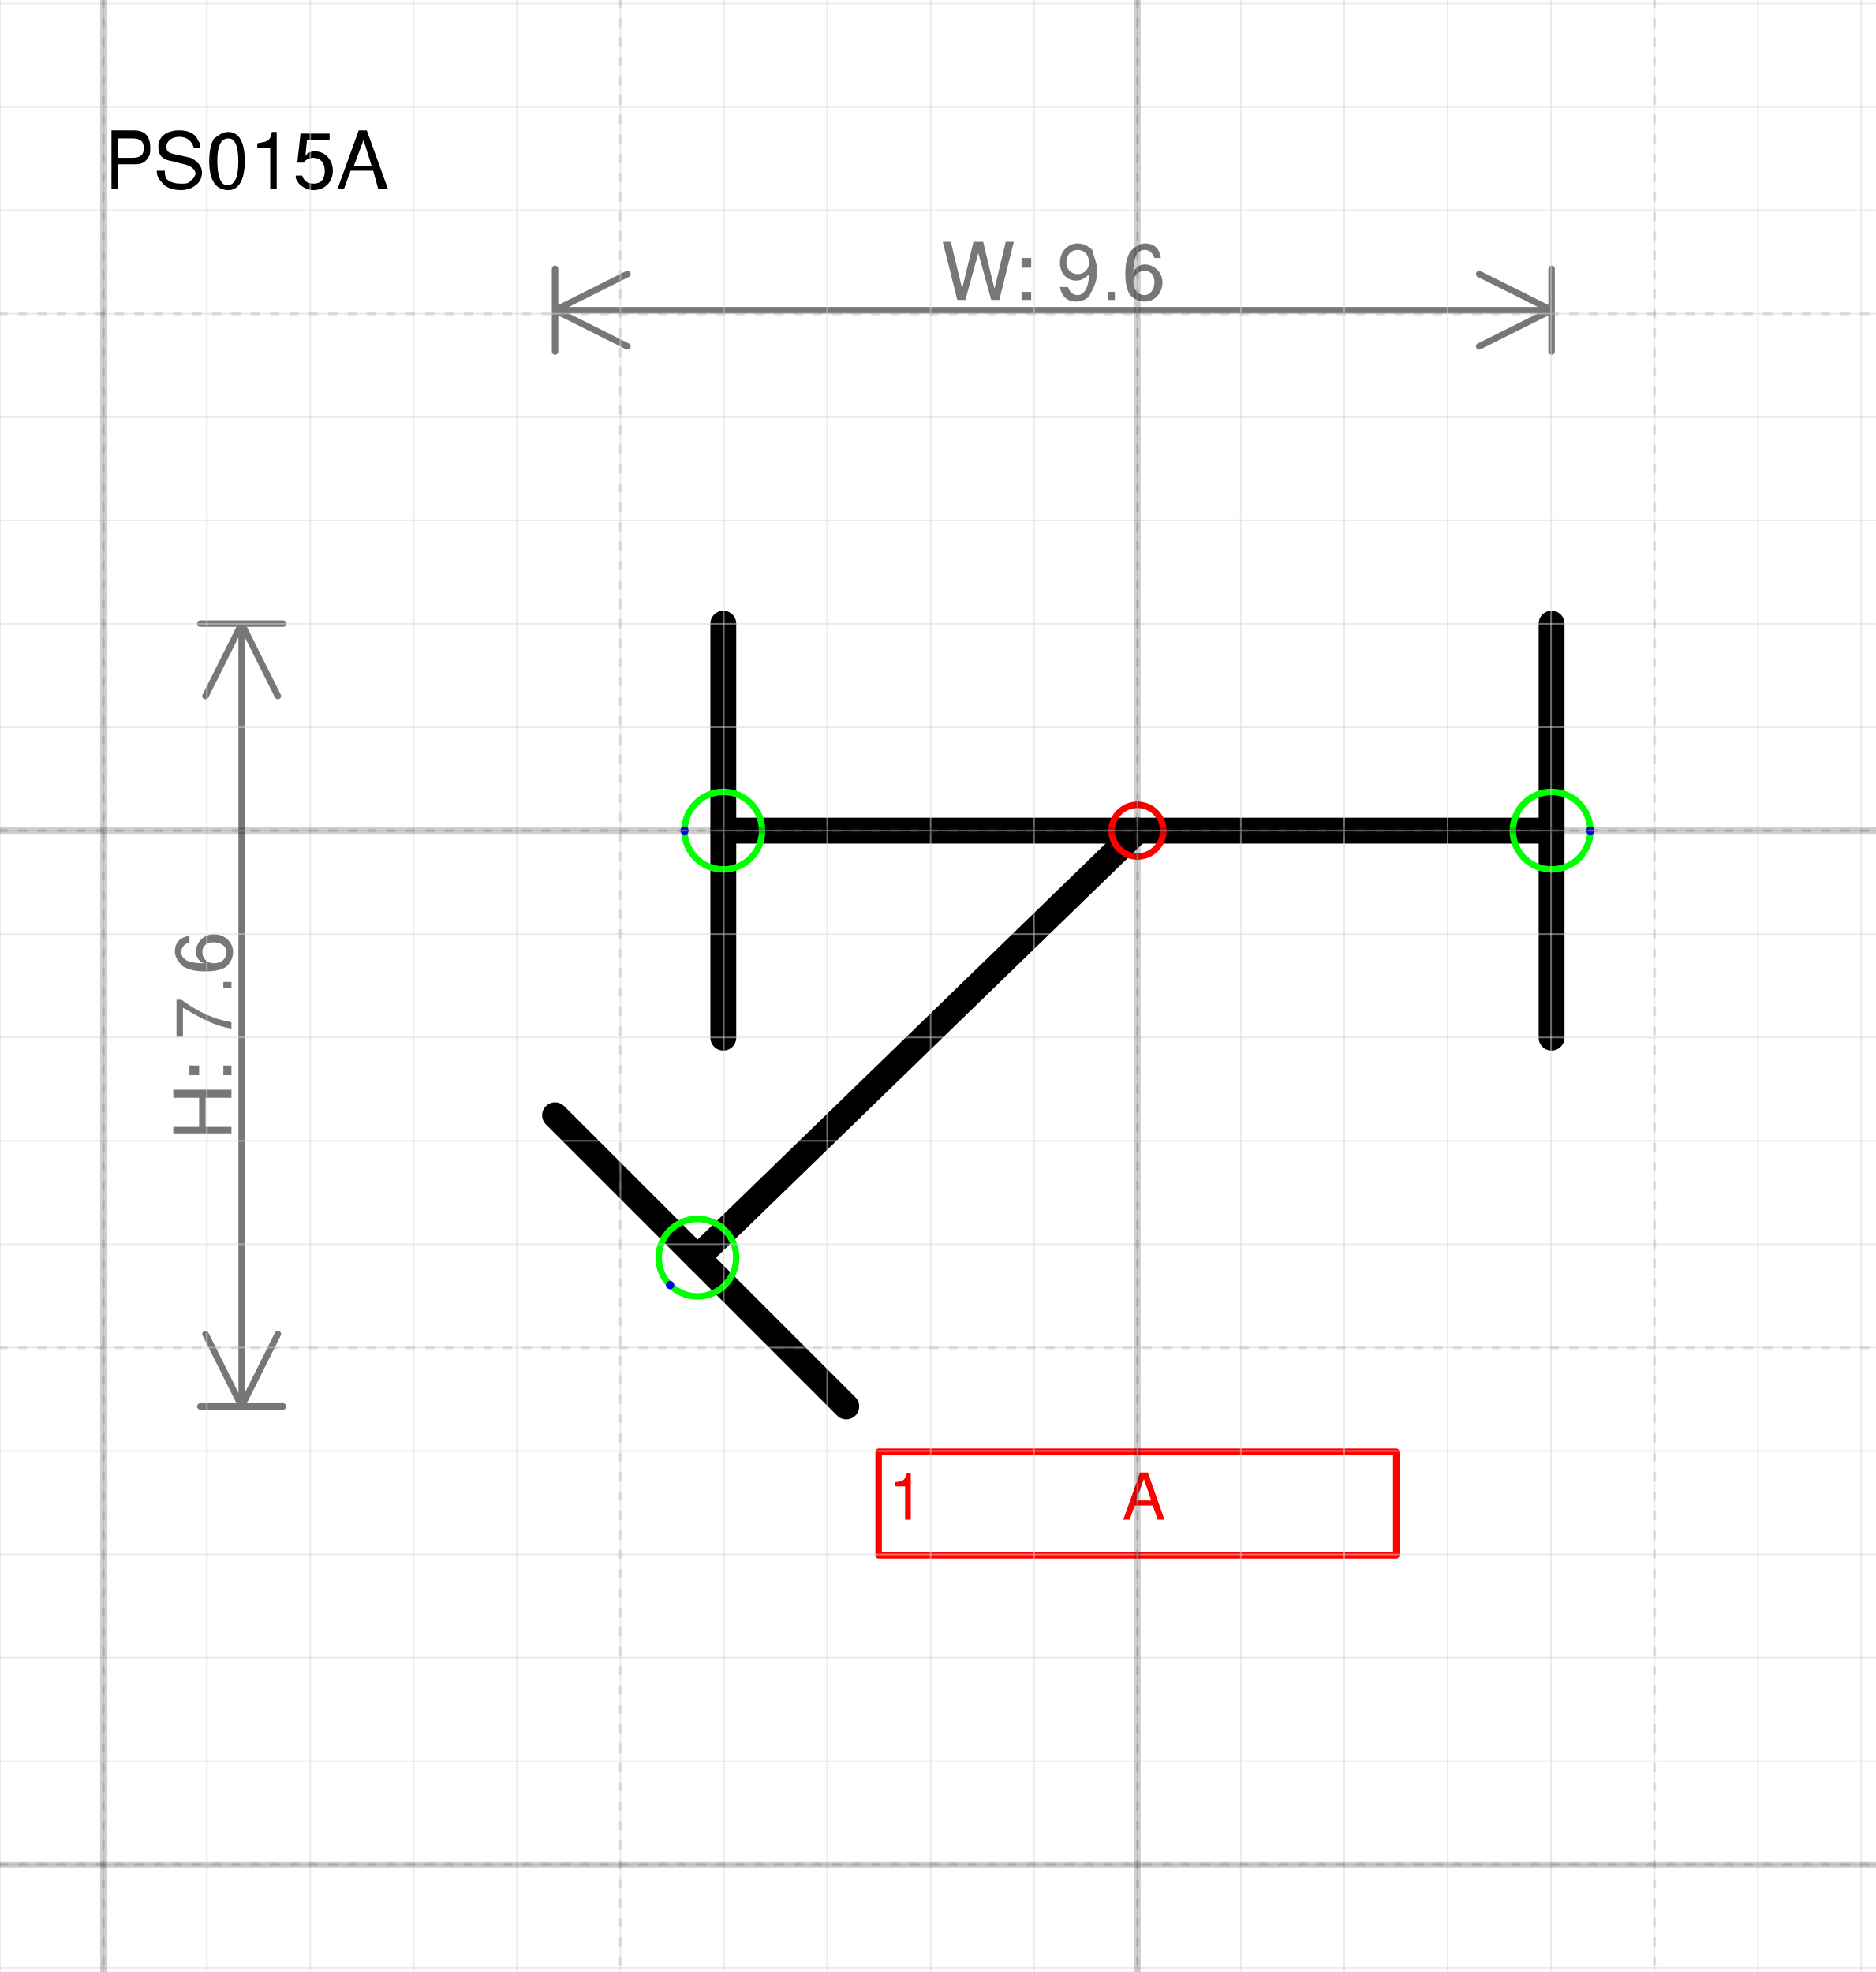
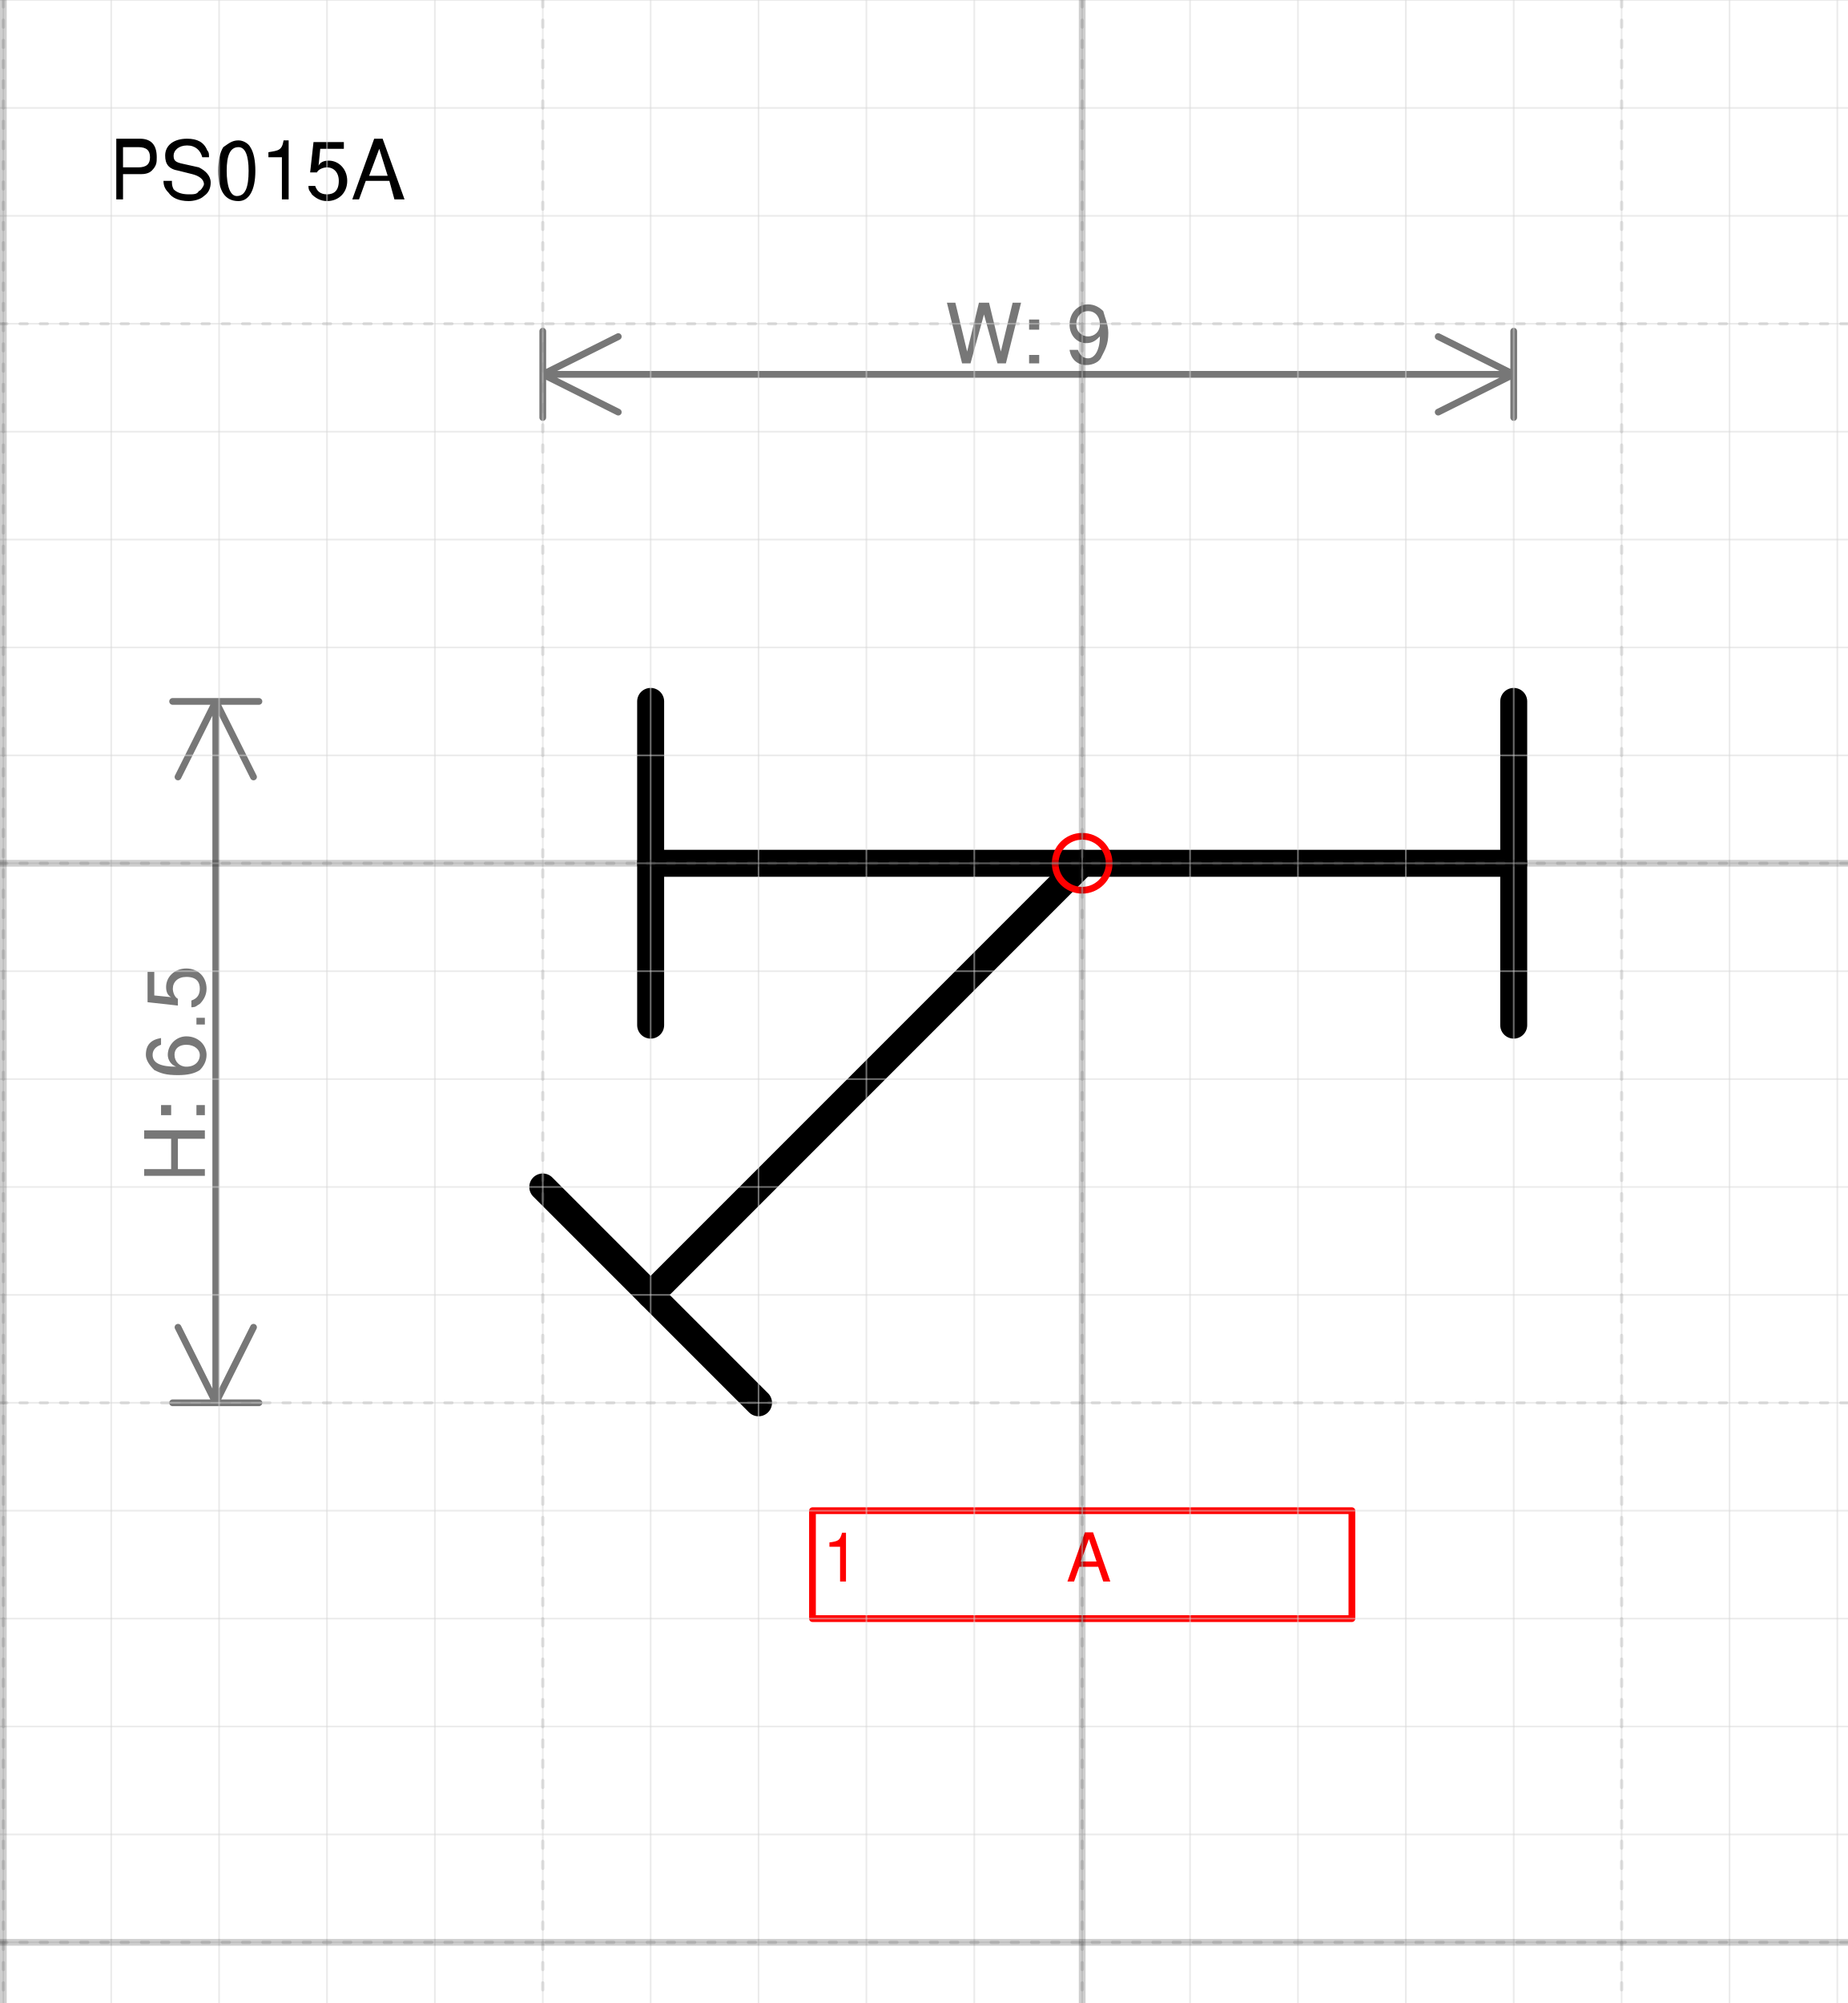
- <svg xmlns="http://www.w3.org/2000/svg" version="1.1" width="76.774mm" height="80.737mm" viewBox="-11 -8.034 18.137 19.073">
+ <svg xmlns="http://www.w3.org/2000/svg" version="1.1" width="72.49mm" height="78.575mm" viewBox="-10.031 -8 17.125 18.562">
  <defs vector-effect="non-scaling-stroke" />
  <g>
-     <g id="cell-rTv7CTksNgFsIOxEW_WO-3" layer="Symbol">
-       <path d="M-5.632 2.753L-2.816 5.569" fill="none" stroke="rgb(0, 0, 0)" stroke-miterlimit="10" pointer-events="stroke" stroke-width="0.25" stroke-linecap="round" stroke-linejoin="round" />
+     <g id="cell-LmwRa5m2ogFTfMC_VaVA-14" layer="Symbol">
+       <path d="M-4 0L0 0" fill="none" stroke="rgb(0, 0, 0)" stroke-miterlimit="10" pointer-events="stroke" stroke-width="0.25" stroke-linecap="round" stroke-linejoin="round" />
    </g>
-     <g id="cell-LmwRa5m2ogFTfMC_VaVA-14" layer="Symbol">
-       <path d="M-4.005 0L0 0" fill="none" stroke="rgb(0, 0, 0)" stroke-miterlimit="10" pointer-events="stroke" stroke-width="0.25" stroke-linecap="round" stroke-linejoin="round" />
+     <g id="cell-LmwRa5m2ogFTfMC_VaVA-13" layer="Symbol">
+       <path d="M-3 5L-5 3" fill="none" stroke="rgb(0, 0, 0)" stroke-miterlimit="10" pointer-events="stroke" stroke-width="0.25" stroke-linecap="round" stroke-linejoin="round" />
    </g>
    <g id="cell-LmwRa5m2ogFTfMC_VaVA-12" layer="Symbol">
-       <path d="M-4.255 4.13L0 0" fill="none" stroke="rgb(0, 0, 0)" stroke-miterlimit="10" pointer-events="stroke" stroke-width="0.25" stroke-linecap="round" stroke-linejoin="round" />
+       <path d="M-4 4L0 0" fill="none" stroke="rgb(0, 0, 0)" stroke-miterlimit="10" pointer-events="stroke" stroke-width="0.25" stroke-linecap="round" stroke-linejoin="round" />
    </g>
    <g id="cell-LmwRa5m2ogFTfMC_VaVA-5" layer="Symbol">
-       <path d="M0 0L4.005 0" fill="none" stroke="rgb(0, 0, 0)" stroke-miterlimit="10" pointer-events="stroke" stroke-width="0.25" stroke-linecap="round" stroke-linejoin="round" />
+       <path d="M0 0L4 0" fill="none" stroke="rgb(0, 0, 0)" stroke-miterlimit="10" pointer-events="stroke" stroke-width="0.25" stroke-linecap="round" stroke-linejoin="round" />
    </g>
    <g id="cell-LmwRa5m2ogFTfMC_VaVA-0" layer="Symbol">
-       <path d="M4.005 2.002L4.005-2.002" fill="none" stroke="rgb(0, 0, 0)" stroke-miterlimit="10" pointer-events="stroke" stroke-width="0.25" stroke-linecap="round" stroke-linejoin="round" />
+       <path d="M4 1.5L4-1.5" fill="none" stroke="rgb(0, 0, 0)" stroke-miterlimit="10" pointer-events="stroke" stroke-width="0.25" stroke-linecap="round" stroke-linejoin="round" />
    </g>
    <g id="cell-8SfY9AcWIXY1wlhgkMa5-3" layer="Symbol">
-       <path d="M-4.005 2.002L-4.005-2.002" fill="none" stroke="rgb(0, 0, 0)" stroke-miterlimit="10" pointer-events="stroke" stroke-width="0.25" stroke-linecap="round" stroke-linejoin="round" />
+       <path d="M-4 1.5L-4-1.5" fill="none" stroke="rgb(0, 0, 0)" stroke-miterlimit="10" pointer-events="stroke" stroke-width="0.25" stroke-linecap="round" stroke-linejoin="round" />
    </g>
    <g id="cell-rSNX6scutslhj8xv5Tr2-47" content="&lt;object label=&quot;%LabelLines%&amp;amp;nbsp; &amp;amp;nbsp; &amp;amp;nbsp; &amp;amp;nbsp; &amp;amp;nbsp; &amp;amp;nbsp;%LabelIndex%&quot; placeholders=&quot;1&quot; LabelLines=&quot;1&quot; LabelIndex=&quot;A&quot;/&gt;" data-label="%LabelLines%&amp;nbsp; &amp;nbsp; &amp;nbsp; &amp;nbsp; &amp;nbsp; &amp;nbsp;%LabelIndex%" data-placeholders="1" data-LabelLines="1" data-LabelIndex="A" layer="Label">
-       <path fill="none" stroke="#ff0000" pointer-events="all" d="M-2.503 6.007L2.503 6.007 2.503 7.008-2.503 7.008z" vector-effect="non-scaling-stroke" stroke-linecap="round" stroke-linejoin="round" />
+       <path fill="none" stroke="#ff0000" pointer-events="all" d="M-2.5 6L2.5 6 2.5 7-2.5 7z" vector-effect="non-scaling-stroke" stroke-linecap="round" stroke-linejoin="round" />
      <g>
-         <text x="52" y="139" fill="#FF0000" font-family="Helvetica" font-size="10px" transform="scale(0.0625738 0.0625738) translate(-90 -32) translate(-0.5 -0.5)" vector-effect="non-scaling-stroke" stroke-linecap="round" stroke-linejoin="round">1           A</text>
+         <text x="42" y="131" fill="#FF0000" font-family="Helvetica" font-size="10px" transform="scale(0.0625 0.0625) translate(-80 -24) translate(-0.5 -0.5)" vector-effect="non-scaling-stroke" stroke-linecap="round" stroke-linejoin="round">1           A</text>
      </g>
-     </g>
-     <g id="cell-rTv7CTksNgFsIOxEW_WO-0" content="&lt;object label=&quot;Connection&quot; PipingConnector=&quot;Y&quot; LabelConnector=&quot;N&quot; SignalConnector=&quot;N&quot; Direction=&quot;0&quot; AuxiliaryConnector=&quot;N&quot;/&gt;" data-label="Connection" data-PipingConnector="Y" data-LabelConnector="N" data-SignalConnector="N" data-Direction="0" data-AuxiliaryConnector="N" layer="Connection">
-       <ellipse cx="4.005" cy="0" rx="0.375" ry="0.375" fill="none" stroke="#00ff00" vector-effect="non-scaling-stroke" />
-       <ellipse cx="4.38" cy="0" rx="0.04" ry="0.04" fill="#0000ff" stroke="none" vector-effect="non-scaling-stroke" />
-     </g>
-     <g id="cell-rTv7CTksNgFsIOxEW_WO-1" content="&lt;object label=&quot;Connection&quot; PipingConnector=&quot;Y&quot; LabelConnector=&quot;N&quot; SignalConnector=&quot;N&quot; Direction=&quot;180&quot; AuxiliaryConnector=&quot;N&quot;/&gt;" data-label="Connection" data-PipingConnector="Y" data-LabelConnector="N" data-SignalConnector="N" data-Direction="180" data-AuxiliaryConnector="N" layer="Connection">
-       <ellipse cx="-4.005" cy="0" rx="0.375" ry="0.375" fill="none" stroke="#00ff00" vector-effect="non-scaling-stroke" />
-       <ellipse cx="-4.38" cy="4.5924253663221344e-17" rx="0.04" ry="0.04" fill="#0000ff" stroke="none" vector-effect="non-scaling-stroke" />
-     </g>
-     <g id="cell-rTv7CTksNgFsIOxEW_WO-7" content="&lt;object label=&quot;Connection&quot; PipingConnector=&quot;Y&quot; LabelConnector=&quot;N&quot; SignalConnector=&quot;N&quot; Direction=&quot;135&quot; AuxiliaryConnector=&quot;N&quot;/&gt;" data-label="Connection" data-PipingConnector="Y" data-LabelConnector="N" data-SignalConnector="N" data-Direction="135" data-AuxiliaryConnector="N" layer="Connection">
-       <ellipse cx="-4.255" cy="4.13" rx="0.375" ry="0.375" fill="none" stroke="#00ff00" vector-effect="non-scaling-stroke" />
-       <ellipse cx="-4.52" cy="4.395" rx="0.04" ry="0.04" fill="#0000ff" stroke="none" vector-effect="non-scaling-stroke" />
    </g>
    <g id="cell-ogxcq6U86kEdoaEebC_T-0" content="&lt;object label=&quot;origo&quot;/&gt;" data-label="origo" layer="Origo">
      <ellipse cx="0" cy="0" rx="0.25" ry="0.25" fill="none" stroke="#ff0000" vector-effect="non-scaling-stroke" />
    </g>
  </g>
  <g layer="Dimension">
-     <text x="-0.813" y="-5.134" font-size="0.2mm" font-family="Helvetica" text-anchor="middle" fill="#777777" stroke-linecap="round" stroke-linejoin="round">W: 9.6</text>
-     <path d="M-5.632,-5.034 4.005,-5.034 M-5.632,-5.034 -4.932,-5.384 M-5.632,-5.034 -4.932,-4.684 M4.005,-5.034 3.305,-5.384 M4.005,-5.034 3.305,-4.684 M-5.632,-4.634 -5.632,-5.434 M4.005,-4.634 4.005,-5.434" stroke="#777777" vector-effect="non-scaling-stroke" stroke-linecap="round" stroke-linejoin="round" />
-     <text x="-8.763" y="1.983" font-size="0.2mm" font-family="Helvetica" text-anchor="middle" fill="#777777" transform="rotate(-90 -8.762928 1.983353)" stroke-linecap="round" stroke-linejoin="round">H: 7.6</text>
-     <path d="M-8.663-2.002L-8.663 5.569M-8.663-2.002L-8.313-1.302M-8.663-2.002L-9.013-1.302M-8.663 5.569L-8.313 4.869M-8.663 5.569L-9.013 4.869M-9.063-2.002L-8.263-2.002M-9.063 5.569L-8.263 5.569" stroke="#777777" vector-effect="non-scaling-stroke" stroke-linecap="round" stroke-linejoin="round" />
+     <text x="-0.5" y="-4.631" font-size="0.2mm" font-family="Helvetica" text-anchor="middle" fill="#777777" stroke-linecap="round" stroke-linejoin="round">W: 9</text>
+     <path d="M-5,-4.531 4,-4.531 M-5,-4.531 -4.3,-4.881 M-5,-4.531 -4.3,-4.181 M4,-4.531 3.3,-4.881 M4,-4.531 3.3,-4.181 M-5,-4.131 -5,-4.931 M4,-4.131 4,-4.931" stroke="#777777" vector-effect="non-scaling-stroke" stroke-linecap="round" stroke-linejoin="round" />
+     <text x="-8.131" y="1.95" font-size="0.2mm" font-family="Helvetica" text-anchor="middle" fill="#777777" transform="rotate(-90 -8.13125 1.95)" stroke-linecap="round" stroke-linejoin="round">H: 6.5</text>
+     <path d="M-8.031-1.5L-8.031 5M-8.031-1.5L-7.681-0.8M-8.031-1.5L-8.381-0.8M-8.031 5L-7.681 4.3M-8.031 5L-8.381 4.3M-8.431-1.5L-7.631-1.5M-8.431 5L-7.631 5" stroke="#777777" vector-effect="non-scaling-stroke" stroke-linecap="round" stroke-linejoin="round" />
  </g>
  <g layer="SymbolRegistrationNumber">
-     <text x="-10" y="-6.209" font-size="0.2mm" font-family="Helvetica" text-anchor="start" fill="#000000" stroke-linecap="round" stroke-linejoin="round">PS015A</text>
+     <text x="-9.031" y="-6.154" font-size="0.2mm" font-family="Helvetica" text-anchor="start" fill="#000000" stroke-linecap="round" stroke-linejoin="round">PS015A</text>
  </g>
  <g layer="Grid">
    <g layer="Grid_micro">
-       <path d="M-11,-8 7.137,-8" fill="none" stroke="rgb(216, 216, 216)" stroke-opacity="0.5" stroke-width="0.25" vector-effect="non-scaling-stroke" stroke-linecap="round" stroke-linejoin="round" />
-       <path d="M-11,-7 7.137,-7" fill="none" stroke="rgb(216, 216, 216)" stroke-opacity="0.5" stroke-width="0.25" vector-effect="non-scaling-stroke" stroke-linecap="round" stroke-linejoin="round" />
-       <path d="M-11,-6 7.137,-6" fill="none" stroke="rgb(216, 216, 216)" stroke-opacity="0.5" stroke-width="0.25" vector-effect="non-scaling-stroke" stroke-linecap="round" stroke-linejoin="round" />
-       <path d="M-11,-5 7.137,-5" fill="none" stroke="rgb(216, 216, 216)" stroke-opacity="0.5" stroke-width="0.25" vector-effect="non-scaling-stroke" stroke-linecap="round" stroke-linejoin="round" />
-       <path d="M-11,-4 7.137,-4" fill="none" stroke="rgb(216, 216, 216)" stroke-opacity="0.5" stroke-width="0.25" vector-effect="non-scaling-stroke" stroke-linecap="round" stroke-linejoin="round" />
-       <path d="M-11,-3 7.137,-3" fill="none" stroke="rgb(216, 216, 216)" stroke-opacity="0.5" stroke-width="0.25" vector-effect="non-scaling-stroke" stroke-linecap="round" stroke-linejoin="round" />
-       <path d="M-11,-2 7.137,-2" fill="none" stroke="rgb(216, 216, 216)" stroke-opacity="0.5" stroke-width="0.25" vector-effect="non-scaling-stroke" stroke-linecap="round" stroke-linejoin="round" />
-       <path d="M-11,-1 7.137,-1" fill="none" stroke="rgb(216, 216, 216)" stroke-opacity="0.5" stroke-width="0.25" vector-effect="non-scaling-stroke" stroke-linecap="round" stroke-linejoin="round" />
-       <path d="M-11,0 7.137,0" fill="none" stroke="rgb(216, 216, 216)" stroke-opacity="0.5" stroke-width="0.25" vector-effect="non-scaling-stroke" stroke-linecap="round" stroke-linejoin="round" />
-       <path d="M-11,1 7.137,1" fill="none" stroke="rgb(216, 216, 216)" stroke-opacity="0.5" stroke-width="0.25" vector-effect="non-scaling-stroke" stroke-linecap="round" stroke-linejoin="round" />
-       <path d="M-11,2 7.137,2" fill="none" stroke="rgb(216, 216, 216)" stroke-opacity="0.5" stroke-width="0.25" vector-effect="non-scaling-stroke" stroke-linecap="round" stroke-linejoin="round" />
-       <path d="M-11,3 7.137,3" fill="none" stroke="rgb(216, 216, 216)" stroke-opacity="0.5" stroke-width="0.25" vector-effect="non-scaling-stroke" stroke-linecap="round" stroke-linejoin="round" />
-       <path d="M-11,4 7.137,4" fill="none" stroke="rgb(216, 216, 216)" stroke-opacity="0.5" stroke-width="0.25" vector-effect="non-scaling-stroke" stroke-linecap="round" stroke-linejoin="round" />
-       <path d="M-11,5 7.137,5" fill="none" stroke="rgb(216, 216, 216)" stroke-opacity="0.5" stroke-width="0.25" vector-effect="non-scaling-stroke" stroke-linecap="round" stroke-linejoin="round" />
-       <path d="M-11,6 7.137,6" fill="none" stroke="rgb(216, 216, 216)" stroke-opacity="0.5" stroke-width="0.25" vector-effect="non-scaling-stroke" stroke-linecap="round" stroke-linejoin="round" />
-       <path d="M-11,7 7.137,7" fill="none" stroke="rgb(216, 216, 216)" stroke-opacity="0.5" stroke-width="0.25" vector-effect="non-scaling-stroke" stroke-linecap="round" stroke-linejoin="round" />
-       <path d="M-11,8 7.137,8" fill="none" stroke="rgb(216, 216, 216)" stroke-opacity="0.5" stroke-width="0.25" vector-effect="non-scaling-stroke" stroke-linecap="round" stroke-linejoin="round" />
-       <path d="M-11,9 7.137,9" fill="none" stroke="rgb(216, 216, 216)" stroke-opacity="0.5" stroke-width="0.25" vector-effect="non-scaling-stroke" stroke-linecap="round" stroke-linejoin="round" />
-       <path d="M-11,10 7.137,10" fill="none" stroke="rgb(216, 216, 216)" stroke-opacity="0.5" stroke-width="0.25" vector-effect="non-scaling-stroke" stroke-linecap="round" stroke-linejoin="round" />
-       <path d="M-11,11 7.137,11" fill="none" stroke="rgb(216, 216, 216)" stroke-opacity="0.5" stroke-width="0.25" vector-effect="non-scaling-stroke" stroke-linecap="round" stroke-linejoin="round" />
-       <path d="M-11,-8.034 -11,11.04" fill="none" stroke="rgb(216, 216, 216)" stroke-opacity="0.5" stroke-width="0.25" vector-effect="non-scaling-stroke" stroke-linecap="round" stroke-linejoin="round" />
-       <path d="M-10,-8.034 -10,11.04" fill="none" stroke="rgb(216, 216, 216)" stroke-opacity="0.5" stroke-width="0.25" vector-effect="non-scaling-stroke" stroke-linecap="round" stroke-linejoin="round" />
-       <path d="M-9,-8.034 -9,11.04" fill="none" stroke="rgb(216, 216, 216)" stroke-opacity="0.5" stroke-width="0.25" vector-effect="non-scaling-stroke" stroke-linecap="round" stroke-linejoin="round" />
-       <path d="M-8,-8.034 -8,11.04" fill="none" stroke="rgb(216, 216, 216)" stroke-opacity="0.5" stroke-width="0.25" vector-effect="non-scaling-stroke" stroke-linecap="round" stroke-linejoin="round" />
-       <path d="M-7,-8.034 -7,11.04" fill="none" stroke="rgb(216, 216, 216)" stroke-opacity="0.5" stroke-width="0.25" vector-effect="non-scaling-stroke" stroke-linecap="round" stroke-linejoin="round" />
-       <path d="M-6,-8.034 -6,11.04" fill="none" stroke="rgb(216, 216, 216)" stroke-opacity="0.5" stroke-width="0.25" vector-effect="non-scaling-stroke" stroke-linecap="round" stroke-linejoin="round" />
-       <path d="M-5,-8.034 -5,11.04" fill="none" stroke="rgb(216, 216, 216)" stroke-opacity="0.5" stroke-width="0.25" vector-effect="non-scaling-stroke" stroke-linecap="round" stroke-linejoin="round" />
-       <path d="M-4,-8.034 -4,11.04" fill="none" stroke="rgb(216, 216, 216)" stroke-opacity="0.5" stroke-width="0.25" vector-effect="non-scaling-stroke" stroke-linecap="round" stroke-linejoin="round" />
-       <path d="M-3,-8.034 -3,11.04" fill="none" stroke="rgb(216, 216, 216)" stroke-opacity="0.5" stroke-width="0.25" vector-effect="non-scaling-stroke" stroke-linecap="round" stroke-linejoin="round" />
-       <path d="M-2,-8.034 -2,11.04" fill="none" stroke="rgb(216, 216, 216)" stroke-opacity="0.5" stroke-width="0.25" vector-effect="non-scaling-stroke" stroke-linecap="round" stroke-linejoin="round" />
-       <path d="M-1,-8.034 -1,11.04" fill="none" stroke="rgb(216, 216, 216)" stroke-opacity="0.5" stroke-width="0.25" vector-effect="non-scaling-stroke" stroke-linecap="round" stroke-linejoin="round" />
-       <path d="M0,-8.034 0,11.04" fill="none" stroke="rgb(216, 216, 216)" stroke-opacity="0.5" stroke-width="0.25" vector-effect="non-scaling-stroke" stroke-linecap="round" stroke-linejoin="round" />
-       <path d="M1,-8.034 1,11.04" fill="none" stroke="rgb(216, 216, 216)" stroke-opacity="0.5" stroke-width="0.25" vector-effect="non-scaling-stroke" stroke-linecap="round" stroke-linejoin="round" />
-       <path d="M2,-8.034 2,11.04" fill="none" stroke="rgb(216, 216, 216)" stroke-opacity="0.5" stroke-width="0.25" vector-effect="non-scaling-stroke" stroke-linecap="round" stroke-linejoin="round" />
-       <path d="M3,-8.034 3,11.04" fill="none" stroke="rgb(216, 216, 216)" stroke-opacity="0.5" stroke-width="0.25" vector-effect="non-scaling-stroke" stroke-linecap="round" stroke-linejoin="round" />
-       <path d="M4,-8.034 4,11.04" fill="none" stroke="rgb(216, 216, 216)" stroke-opacity="0.5" stroke-width="0.25" vector-effect="non-scaling-stroke" stroke-linecap="round" stroke-linejoin="round" />
-       <path d="M5,-8.034 5,11.04" fill="none" stroke="rgb(216, 216, 216)" stroke-opacity="0.5" stroke-width="0.25" vector-effect="non-scaling-stroke" stroke-linecap="round" stroke-linejoin="round" />
-       <path d="M6,-8.034 6,11.04" fill="none" stroke="rgb(216, 216, 216)" stroke-opacity="0.5" stroke-width="0.25" vector-effect="non-scaling-stroke" stroke-linecap="round" stroke-linejoin="round" />
-       <path d="M7,-8.034 7,11.04" fill="none" stroke="rgb(216, 216, 216)" stroke-opacity="0.5" stroke-width="0.25" vector-effect="non-scaling-stroke" stroke-linecap="round" stroke-linejoin="round" />
+       <path d="M-10.031,-8 7.094,-8" fill="none" stroke="rgb(216, 216, 216)" stroke-opacity="0.5" stroke-width="0.25" vector-effect="non-scaling-stroke" stroke-linecap="round" stroke-linejoin="round" />
+       <path d="M-10.031,-7 7.094,-7" fill="none" stroke="rgb(216, 216, 216)" stroke-opacity="0.5" stroke-width="0.25" vector-effect="non-scaling-stroke" stroke-linecap="round" stroke-linejoin="round" />
+       <path d="M-10.031,-6 7.094,-6" fill="none" stroke="rgb(216, 216, 216)" stroke-opacity="0.5" stroke-width="0.25" vector-effect="non-scaling-stroke" stroke-linecap="round" stroke-linejoin="round" />
+       <path d="M-10.031,-5 7.094,-5" fill="none" stroke="rgb(216, 216, 216)" stroke-opacity="0.5" stroke-width="0.25" vector-effect="non-scaling-stroke" stroke-linecap="round" stroke-linejoin="round" />
+       <path d="M-10.031,-4 7.094,-4" fill="none" stroke="rgb(216, 216, 216)" stroke-opacity="0.5" stroke-width="0.25" vector-effect="non-scaling-stroke" stroke-linecap="round" stroke-linejoin="round" />
+       <path d="M-10.031,-3 7.094,-3" fill="none" stroke="rgb(216, 216, 216)" stroke-opacity="0.5" stroke-width="0.25" vector-effect="non-scaling-stroke" stroke-linecap="round" stroke-linejoin="round" />
+       <path d="M-10.031,-2 7.094,-2" fill="none" stroke="rgb(216, 216, 216)" stroke-opacity="0.5" stroke-width="0.25" vector-effect="non-scaling-stroke" stroke-linecap="round" stroke-linejoin="round" />
+       <path d="M-10.031,-1 7.094,-1" fill="none" stroke="rgb(216, 216, 216)" stroke-opacity="0.5" stroke-width="0.25" vector-effect="non-scaling-stroke" stroke-linecap="round" stroke-linejoin="round" />
+       <path d="M-10.031,0 7.094,0" fill="none" stroke="rgb(216, 216, 216)" stroke-opacity="0.5" stroke-width="0.25" vector-effect="non-scaling-stroke" stroke-linecap="round" stroke-linejoin="round" />
+       <path d="M-10.031,1 7.094,1" fill="none" stroke="rgb(216, 216, 216)" stroke-opacity="0.5" stroke-width="0.25" vector-effect="non-scaling-stroke" stroke-linecap="round" stroke-linejoin="round" />
+       <path d="M-10.031,2 7.094,2" fill="none" stroke="rgb(216, 216, 216)" stroke-opacity="0.5" stroke-width="0.25" vector-effect="non-scaling-stroke" stroke-linecap="round" stroke-linejoin="round" />
+       <path d="M-10.031,3 7.094,3" fill="none" stroke="rgb(216, 216, 216)" stroke-opacity="0.5" stroke-width="0.25" vector-effect="non-scaling-stroke" stroke-linecap="round" stroke-linejoin="round" />
+       <path d="M-10.031,4 7.094,4" fill="none" stroke="rgb(216, 216, 216)" stroke-opacity="0.5" stroke-width="0.25" vector-effect="non-scaling-stroke" stroke-linecap="round" stroke-linejoin="round" />
+       <path d="M-10.031,5 7.094,5" fill="none" stroke="rgb(216, 216, 216)" stroke-opacity="0.5" stroke-width="0.25" vector-effect="non-scaling-stroke" stroke-linecap="round" stroke-linejoin="round" />
+       <path d="M-10.031,6 7.094,6" fill="none" stroke="rgb(216, 216, 216)" stroke-opacity="0.5" stroke-width="0.25" vector-effect="non-scaling-stroke" stroke-linecap="round" stroke-linejoin="round" />
+       <path d="M-10.031,7 7.094,7" fill="none" stroke="rgb(216, 216, 216)" stroke-opacity="0.5" stroke-width="0.25" vector-effect="non-scaling-stroke" stroke-linecap="round" stroke-linejoin="round" />
+       <path d="M-10.031,8 7.094,8" fill="none" stroke="rgb(216, 216, 216)" stroke-opacity="0.5" stroke-width="0.25" vector-effect="non-scaling-stroke" stroke-linecap="round" stroke-linejoin="round" />
+       <path d="M-10.031,9 7.094,9" fill="none" stroke="rgb(216, 216, 216)" stroke-opacity="0.5" stroke-width="0.25" vector-effect="non-scaling-stroke" stroke-linecap="round" stroke-linejoin="round" />
+       <path d="M-10.031,10 7.094,10" fill="none" stroke="rgb(216, 216, 216)" stroke-opacity="0.5" stroke-width="0.25" vector-effect="non-scaling-stroke" stroke-linecap="round" stroke-linejoin="round" />
+       <path d="M-10,-8 -10,10.562" fill="none" stroke="rgb(216, 216, 216)" stroke-opacity="0.5" stroke-width="0.25" vector-effect="non-scaling-stroke" stroke-linecap="round" stroke-linejoin="round" />
+       <path d="M-9,-8 -9,10.562" fill="none" stroke="rgb(216, 216, 216)" stroke-opacity="0.5" stroke-width="0.25" vector-effect="non-scaling-stroke" stroke-linecap="round" stroke-linejoin="round" />
+       <path d="M-8,-8 -8,10.562" fill="none" stroke="rgb(216, 216, 216)" stroke-opacity="0.5" stroke-width="0.25" vector-effect="non-scaling-stroke" stroke-linecap="round" stroke-linejoin="round" />
+       <path d="M-7,-8 -7,10.562" fill="none" stroke="rgb(216, 216, 216)" stroke-opacity="0.5" stroke-width="0.25" vector-effect="non-scaling-stroke" stroke-linecap="round" stroke-linejoin="round" />
+       <path d="M-6,-8 -6,10.562" fill="none" stroke="rgb(216, 216, 216)" stroke-opacity="0.5" stroke-width="0.25" vector-effect="non-scaling-stroke" stroke-linecap="round" stroke-linejoin="round" />
+       <path d="M-5,-8 -5,10.562" fill="none" stroke="rgb(216, 216, 216)" stroke-opacity="0.5" stroke-width="0.25" vector-effect="non-scaling-stroke" stroke-linecap="round" stroke-linejoin="round" />
+       <path d="M-4,-8 -4,10.562" fill="none" stroke="rgb(216, 216, 216)" stroke-opacity="0.5" stroke-width="0.25" vector-effect="non-scaling-stroke" stroke-linecap="round" stroke-linejoin="round" />
+       <path d="M-3,-8 -3,10.562" fill="none" stroke="rgb(216, 216, 216)" stroke-opacity="0.5" stroke-width="0.25" vector-effect="non-scaling-stroke" stroke-linecap="round" stroke-linejoin="round" />
+       <path d="M-2,-8 -2,10.562" fill="none" stroke="rgb(216, 216, 216)" stroke-opacity="0.5" stroke-width="0.25" vector-effect="non-scaling-stroke" stroke-linecap="round" stroke-linejoin="round" />
+       <path d="M-1,-8 -1,10.562" fill="none" stroke="rgb(216, 216, 216)" stroke-opacity="0.5" stroke-width="0.25" vector-effect="non-scaling-stroke" stroke-linecap="round" stroke-linejoin="round" />
+       <path d="M0,-8 0,10.562" fill="none" stroke="rgb(216, 216, 216)" stroke-opacity="0.5" stroke-width="0.25" vector-effect="non-scaling-stroke" stroke-linecap="round" stroke-linejoin="round" />
+       <path d="M1,-8 1,10.562" fill="none" stroke="rgb(216, 216, 216)" stroke-opacity="0.5" stroke-width="0.25" vector-effect="non-scaling-stroke" stroke-linecap="round" stroke-linejoin="round" />
+       <path d="M2,-8 2,10.562" fill="none" stroke="rgb(216, 216, 216)" stroke-opacity="0.5" stroke-width="0.25" vector-effect="non-scaling-stroke" stroke-linecap="round" stroke-linejoin="round" />
+       <path d="M3,-8 3,10.562" fill="none" stroke="rgb(216, 216, 216)" stroke-opacity="0.5" stroke-width="0.25" vector-effect="non-scaling-stroke" stroke-linecap="round" stroke-linejoin="round" />
+       <path d="M4,-8 4,10.562" fill="none" stroke="rgb(216, 216, 216)" stroke-opacity="0.5" stroke-width="0.25" vector-effect="non-scaling-stroke" stroke-linecap="round" stroke-linejoin="round" />
+       <path d="M5,-8 5,10.562" fill="none" stroke="rgb(216, 216, 216)" stroke-opacity="0.5" stroke-width="0.25" vector-effect="non-scaling-stroke" stroke-linecap="round" stroke-linejoin="round" />
+       <path d="M6,-8 6,10.562" fill="none" stroke="rgb(216, 216, 216)" stroke-opacity="0.5" stroke-width="0.25" vector-effect="non-scaling-stroke" stroke-linecap="round" stroke-linejoin="round" />
+       <path d="M7,-8 7,10.562" fill="none" stroke="rgb(216, 216, 216)" stroke-opacity="0.5" stroke-width="0.25" vector-effect="non-scaling-stroke" stroke-linecap="round" stroke-linejoin="round" />
    </g>
    <g layer="Grid_minor">
-       <path d="M-11,-5 7.137,-5" fill="none" stroke="#7f7f7f" stroke-opacity="0.2" stroke-width="0.5" stroke-dasharray="1.0, 2.0" vector-effect="non-scaling-stroke" stroke-linecap="round" stroke-linejoin="round" />
-       <path d="M-11,0 7.137,0" fill="none" stroke="#7f7f7f" stroke-opacity="0.2" stroke-width="0.5" stroke-dasharray="1.0, 2.0" vector-effect="non-scaling-stroke" stroke-linecap="round" stroke-linejoin="round" />
-       <path d="M-11,5 7.137,5" fill="none" stroke="#7f7f7f" stroke-opacity="0.2" stroke-width="0.5" stroke-dasharray="1.0, 2.0" vector-effect="non-scaling-stroke" stroke-linecap="round" stroke-linejoin="round" />
-       <path d="M-11,10 7.137,10" fill="none" stroke="#7f7f7f" stroke-opacity="0.2" stroke-width="0.5" stroke-dasharray="1.0, 2.0" vector-effect="non-scaling-stroke" stroke-linecap="round" stroke-linejoin="round" />
-       <path d="M-10,-8.034 -10,11.04" fill="none" stroke="#7f7f7f" stroke-opacity="0.2" stroke-width="0.5" stroke-dasharray="1.0, 2.0" vector-effect="non-scaling-stroke" stroke-linecap="round" stroke-linejoin="round" />
-       <path d="M-5,-8.034 -5,11.04" fill="none" stroke="#7f7f7f" stroke-opacity="0.2" stroke-width="0.5" stroke-dasharray="1.0, 2.0" vector-effect="non-scaling-stroke" stroke-linecap="round" stroke-linejoin="round" />
-       <path d="M0,-8.034 0,11.04" fill="none" stroke="#7f7f7f" stroke-opacity="0.2" stroke-width="0.5" stroke-dasharray="1.0, 2.0" vector-effect="non-scaling-stroke" stroke-linecap="round" stroke-linejoin="round" />
-       <path d="M5,-8.034 5,11.04" fill="none" stroke="#7f7f7f" stroke-opacity="0.2" stroke-width="0.5" stroke-dasharray="1.0, 2.0" vector-effect="non-scaling-stroke" stroke-linecap="round" stroke-linejoin="round" />
+       <path d="M-10.031,-5 7.094,-5" fill="none" stroke="#7f7f7f" stroke-opacity="0.2" stroke-width="0.5" stroke-dasharray="1.0, 2.0" vector-effect="non-scaling-stroke" stroke-linecap="round" stroke-linejoin="round" />
+       <path d="M-10.031,0 7.094,0" fill="none" stroke="#7f7f7f" stroke-opacity="0.2" stroke-width="0.5" stroke-dasharray="1.0, 2.0" vector-effect="non-scaling-stroke" stroke-linecap="round" stroke-linejoin="round" />
+       <path d="M-10.031,5 7.094,5" fill="none" stroke="#7f7f7f" stroke-opacity="0.2" stroke-width="0.5" stroke-dasharray="1.0, 2.0" vector-effect="non-scaling-stroke" stroke-linecap="round" stroke-linejoin="round" />
+       <path d="M-10.031,10 7.094,10" fill="none" stroke="#7f7f7f" stroke-opacity="0.2" stroke-width="0.5" stroke-dasharray="1.0, 2.0" vector-effect="non-scaling-stroke" stroke-linecap="round" stroke-linejoin="round" />
+       <path d="M-10,-8 -10,10.562" fill="none" stroke="#7f7f7f" stroke-opacity="0.2" stroke-width="0.5" stroke-dasharray="1.0, 2.0" vector-effect="non-scaling-stroke" stroke-linecap="round" stroke-linejoin="round" />
+       <path d="M-5,-8 -5,10.562" fill="none" stroke="#7f7f7f" stroke-opacity="0.2" stroke-width="0.5" stroke-dasharray="1.0, 2.0" vector-effect="non-scaling-stroke" stroke-linecap="round" stroke-linejoin="round" />
+       <path d="M0,-8 0,10.562" fill="none" stroke="#7f7f7f" stroke-opacity="0.2" stroke-width="0.5" stroke-dasharray="1.0, 2.0" vector-effect="non-scaling-stroke" stroke-linecap="round" stroke-linejoin="round" />
+       <path d="M5,-8 5,10.562" fill="none" stroke="#7f7f7f" stroke-opacity="0.2" stroke-width="0.5" stroke-dasharray="1.0, 2.0" vector-effect="non-scaling-stroke" stroke-linecap="round" stroke-linejoin="round" />
    </g>
    <g layer="Grid_major">
-       <path d="M-11,0 7.137,0" fill="none" stroke="#0f0f0f" stroke-opacity="0.2" stroke-width="1" vector-effect="non-scaling-stroke" stroke-linecap="round" stroke-linejoin="round" />
-       <path d="M-11,10 7.137,10" fill="none" stroke="#0f0f0f" stroke-opacity="0.2" stroke-width="1" vector-effect="non-scaling-stroke" stroke-linecap="round" stroke-linejoin="round" />
-       <path d="M-10,-8.034 -10,11.04" fill="none" stroke="#0f0f0f" stroke-opacity="0.2" stroke-width="1" vector-effect="non-scaling-stroke" stroke-linecap="round" stroke-linejoin="round" />
-       <path d="M0,-8.034 0,11.04" fill="none" stroke="#0f0f0f" stroke-opacity="0.2" stroke-width="1" vector-effect="non-scaling-stroke" stroke-linecap="round" stroke-linejoin="round" />
+       <path d="M-10.031,0 7.094,0" fill="none" stroke="#0f0f0f" stroke-opacity="0.2" stroke-width="1" vector-effect="non-scaling-stroke" stroke-linecap="round" stroke-linejoin="round" />
+       <path d="M-10.031,10 7.094,10" fill="none" stroke="#0f0f0f" stroke-opacity="0.2" stroke-width="1" vector-effect="non-scaling-stroke" stroke-linecap="round" stroke-linejoin="round" />
+       <path d="M-10,-8 -10,10.562" fill="none" stroke="#0f0f0f" stroke-opacity="0.2" stroke-width="1" vector-effect="non-scaling-stroke" stroke-linecap="round" stroke-linejoin="round" />
+       <path d="M0,-8 0,10.562" fill="none" stroke="#0f0f0f" stroke-opacity="0.2" stroke-width="1" vector-effect="non-scaling-stroke" stroke-linecap="round" stroke-linejoin="round" />
    </g>
  </g>
</svg>
